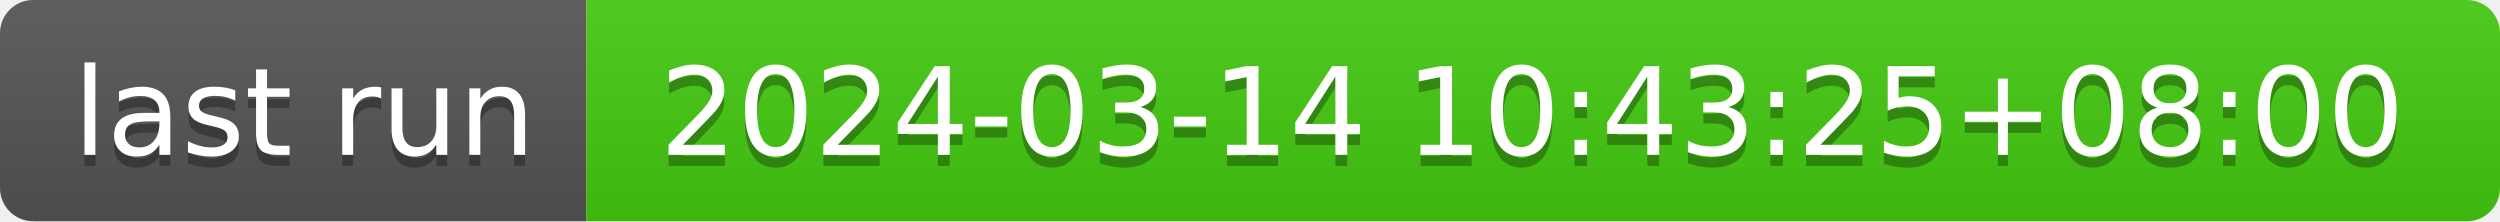
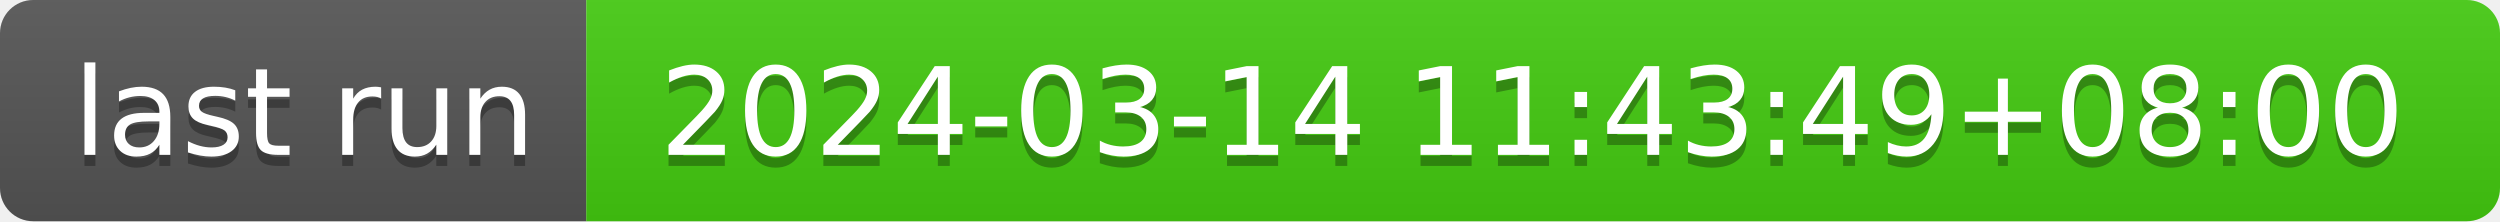
- <svg xmlns="http://www.w3.org/2000/svg" width="226" height="20" role="img" aria-label="last run: 2024-03-14 10:43:25+08:00">
+ <svg xmlns="http://www.w3.org/2000/svg" width="226" height="20" role="img" aria-label="last run: 2024-03-14 11:43:49+08:00">
  <linearGradient id="s" x2="0" y2="100%">
    <stop offset="0" stop-color="#bbb" stop-opacity=".1" />
    <stop offset="1" stop-opacity=".1" />
  </linearGradient>
  <clipPath id="r">
    <rect width="226" height="20" rx="3" fill="#fff" />
  </clipPath>
  <g clip-path="url(#r)">
    <rect width="53" height="20" fill="#555" />
    <rect x="53" width="173" height="20" fill="#4c1" />
    <rect width="226" height="20" fill="url(#s)" />
  </g>
  <g fill="#fff" text-anchor="middle" font-family="Verdana,Geneva,DejaVu Sans,sans-serif" text-rendering="geometricPrecision" font-size="110">
    <text aria-hidden="true" x="275" y="150" fill="#010101" fill-opacity=".3" transform="scale(.1)" textLength="430">last run</text>
    <text x="275" y="140" transform="scale(.1)" fill="#fff" textLength="430">last run</text>
-     <text aria-hidden="true" x="1385" y="150" fill="#010101" fill-opacity=".3" transform="scale(.1)" textLength="1630">2024-03-14 10:43:25+08:00</text>
-     <text x="1385" y="140" transform="scale(.1)" fill="#fff" textLength="1630">2024-03-14 10:43:25+08:00</text>
+     <text aria-hidden="true" x="1385" y="150" fill="#010101" fill-opacity=".3" transform="scale(.1)" textLength="1630">2024-03-14 11:43:49+08:00</text>
+     <text x="1385" y="140" transform="scale(.1)" fill="#fff" textLength="1630">2024-03-14 11:43:49+08:00</text>
  </g>
</svg>
